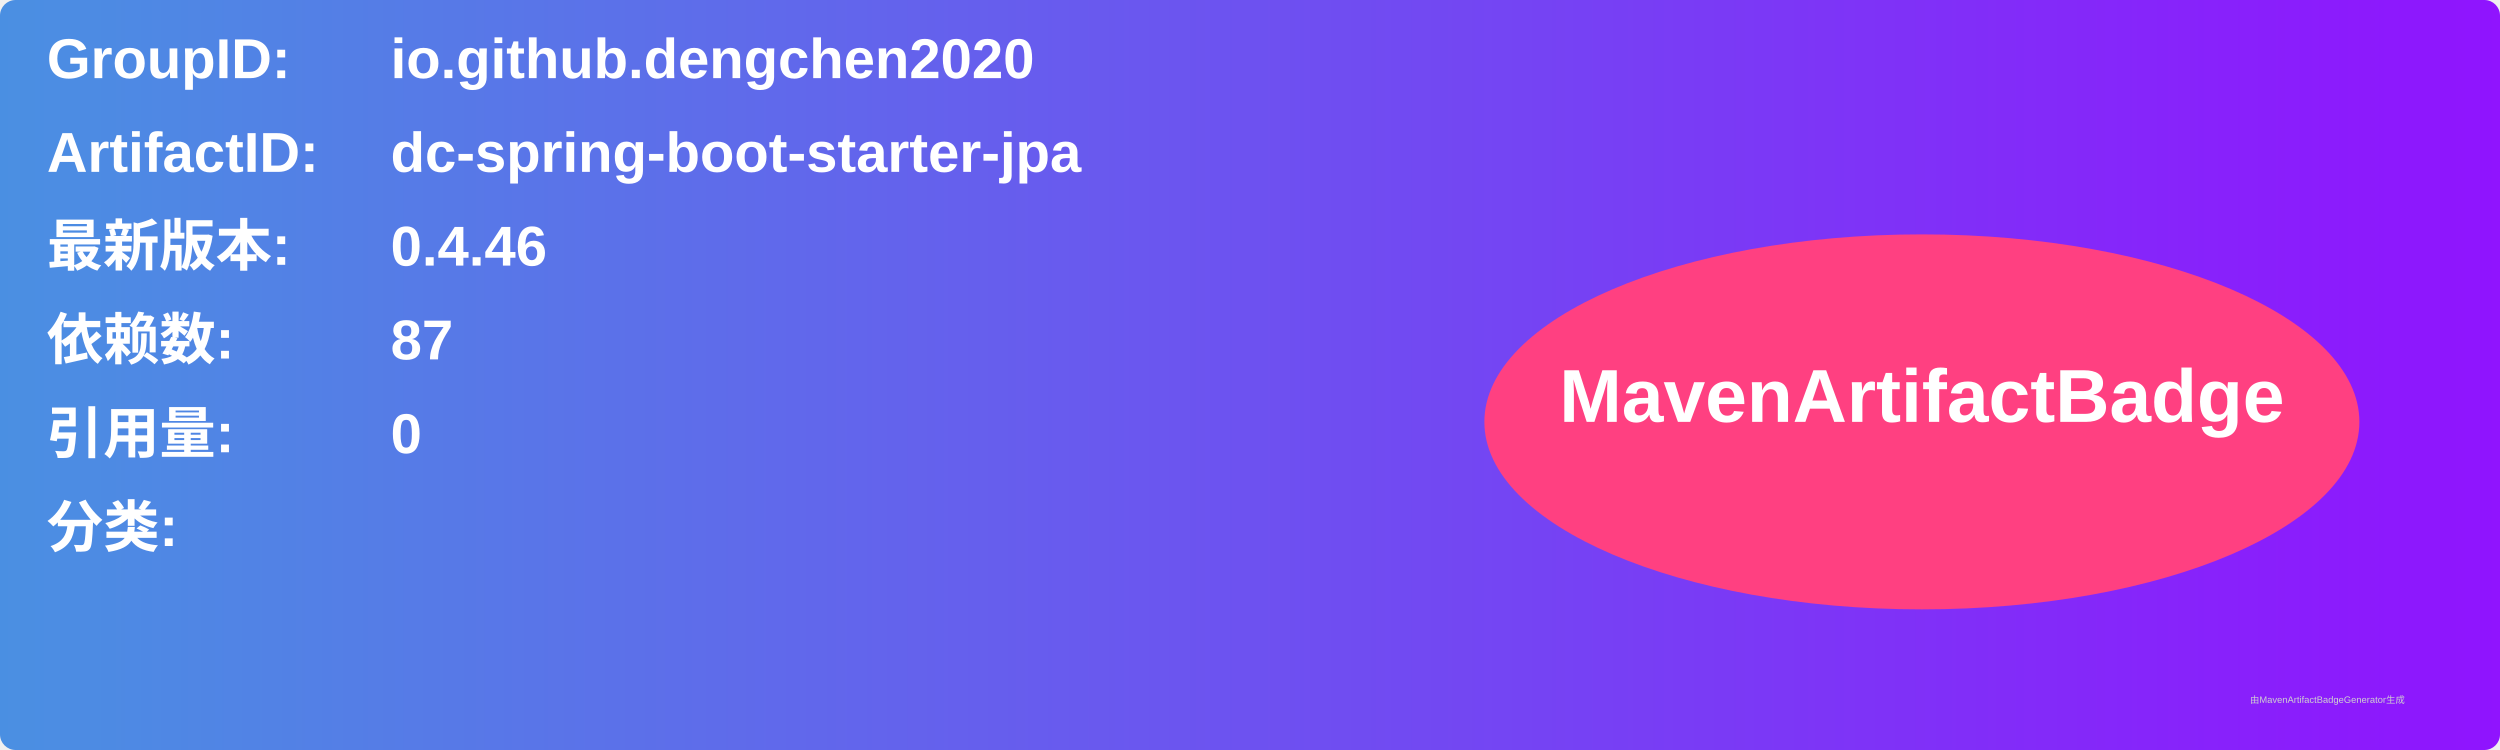
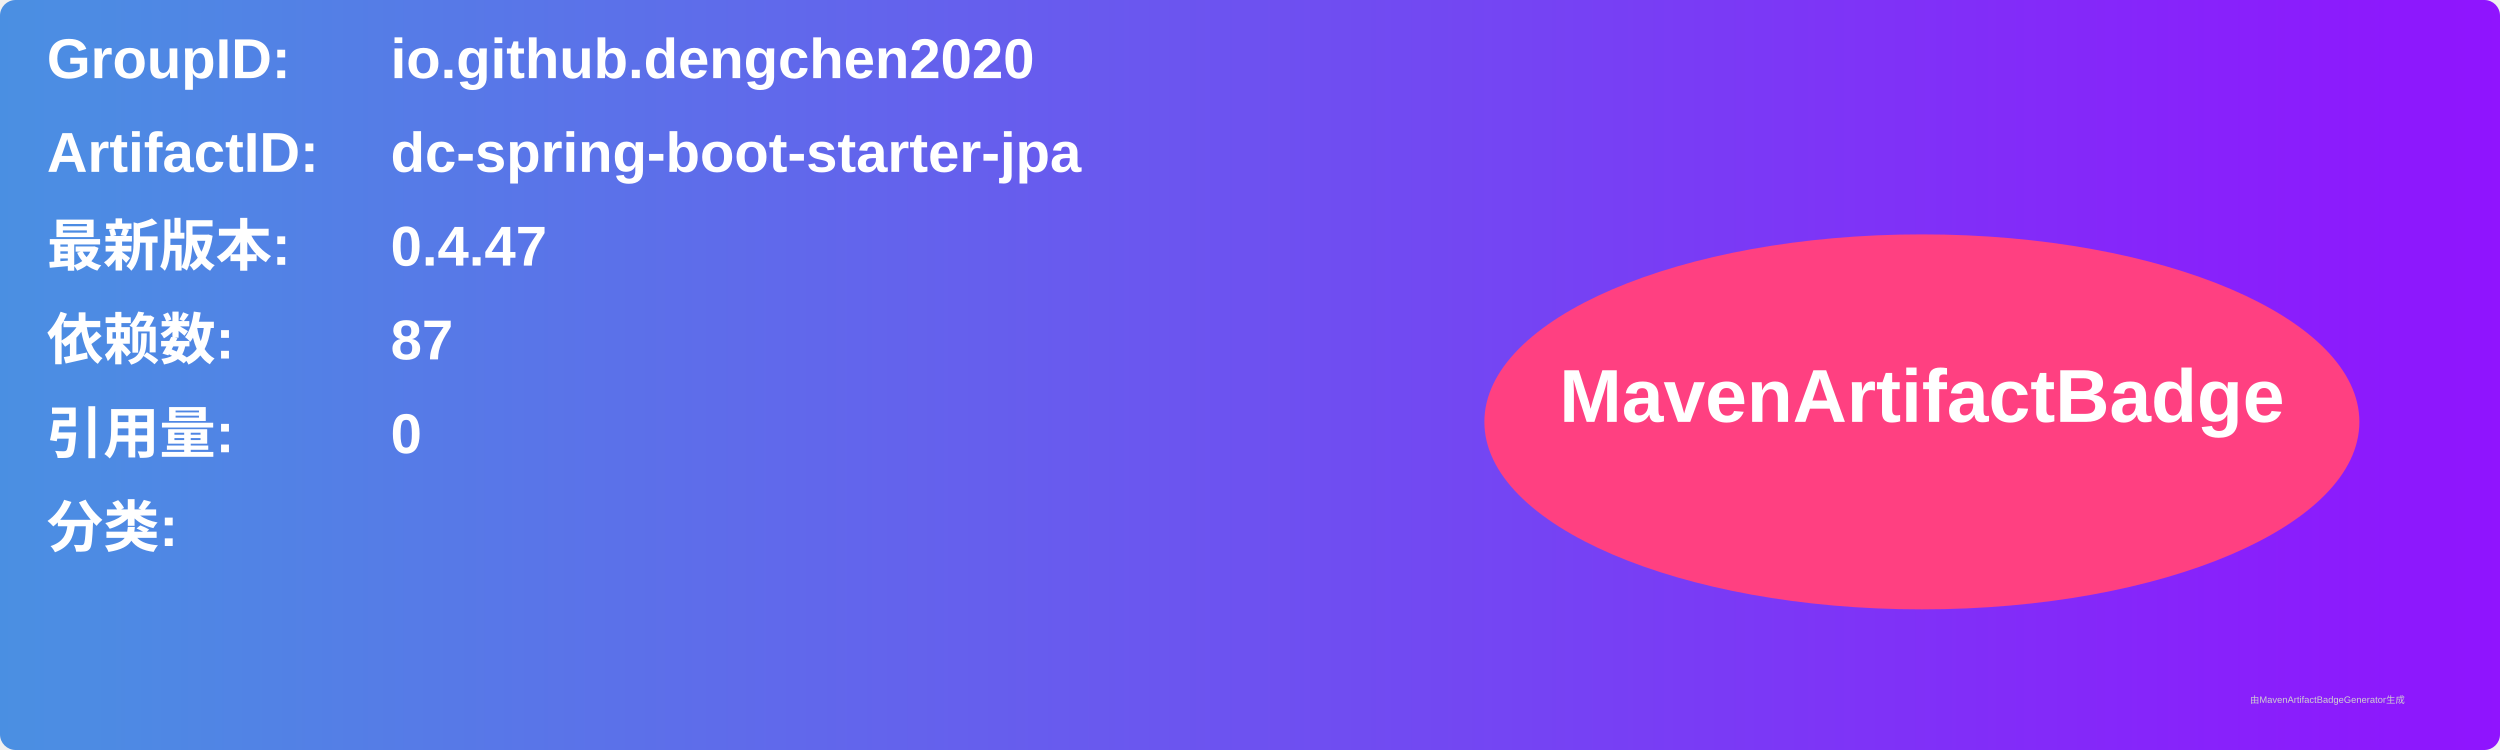
<svg xmlns="http://www.w3.org/2000/svg" width="800" height="240" viewBox="0 0 800 240">
  <linearGradient id="grad" x1="0%" y1="0%" x2="100%" y2="0%">
    <stop offset="0%" stop-color="#4a90e2" />
    <stop offset="100%" stop-color="#9013fe" />
  </linearGradient>
  <rect width="100%" height="100%" rx="5" ry="5" fill="url(#grad)" />
  <g transform="translate(15, 15)">
    <text x="0" y="10" font-family="Arial" font-size="18" fill="white" font-weight="bold" width="260">GroupID:</text>
    <text x="110" y="10" font-family="Arial" font-size="18" fill="white" font-weight="bold" width="460">io.github.dengchen2020</text>
    <text x="0" y="40" font-family="Arial" font-size="18" fill="white" font-weight="bold" width="260">ArtifactID:</text>
    <text x="110" y="40" font-family="Arial" font-size="18" fill="white" font-weight="bold" width="460">dc-spring-boot-starter-jpa</text>
    <text x="0" y="70" font-family="Arial" font-size="18" fill="white" font-weight="bold">最新版本:</text>
    <text x="110" y="70" font-family="Arial" font-size="18" fill="white" font-weight="bold">
-       <tspan font-weight="bold">0.4.46</tspan>
+       <tspan font-weight="bold">0.4.47</tspan>
    </text>
    <text x="0" y="100" font-family="Arial" font-size="18" fill="white" font-weight="bold">依赖数: </text>
    <text x="110" y="100" font-family="Arial" font-size="18" fill="white">
      <tspan font-weight="bold">87</tspan>
    </text>
    <text x="0" y="130" font-family="Arial" font-size="18" fill="white" font-weight="bold">引用量: </text>
    <text x="110" y="130" font-family="Arial" font-size="18" fill="white">
      <tspan font-weight="bold">0</tspan>
    </text>
    <text x="0" y="160" font-family="Arial" font-size="18" fill="white" font-weight="bold">分类:</text>
    <text x="10" y="190" font-family="Arial" font-size="10" fill="white">
      <tspan font-weight="bold" />
    </text>
    <ellipse cx="600" cy="120" rx="140" ry="60" fill="#ff4081" />
    <text x="600" y="120" text-anchor="middle" font-family="Arial" font-size="24" fill="white" font-weight="bold">MavenArtifactBadge</text>
  </g>
  <text x="720" y="225" font-family="Arial" font-size="3" fill="#d0d0d0">由MavenArtifactBadgeGenerator生成</text>
</svg>
